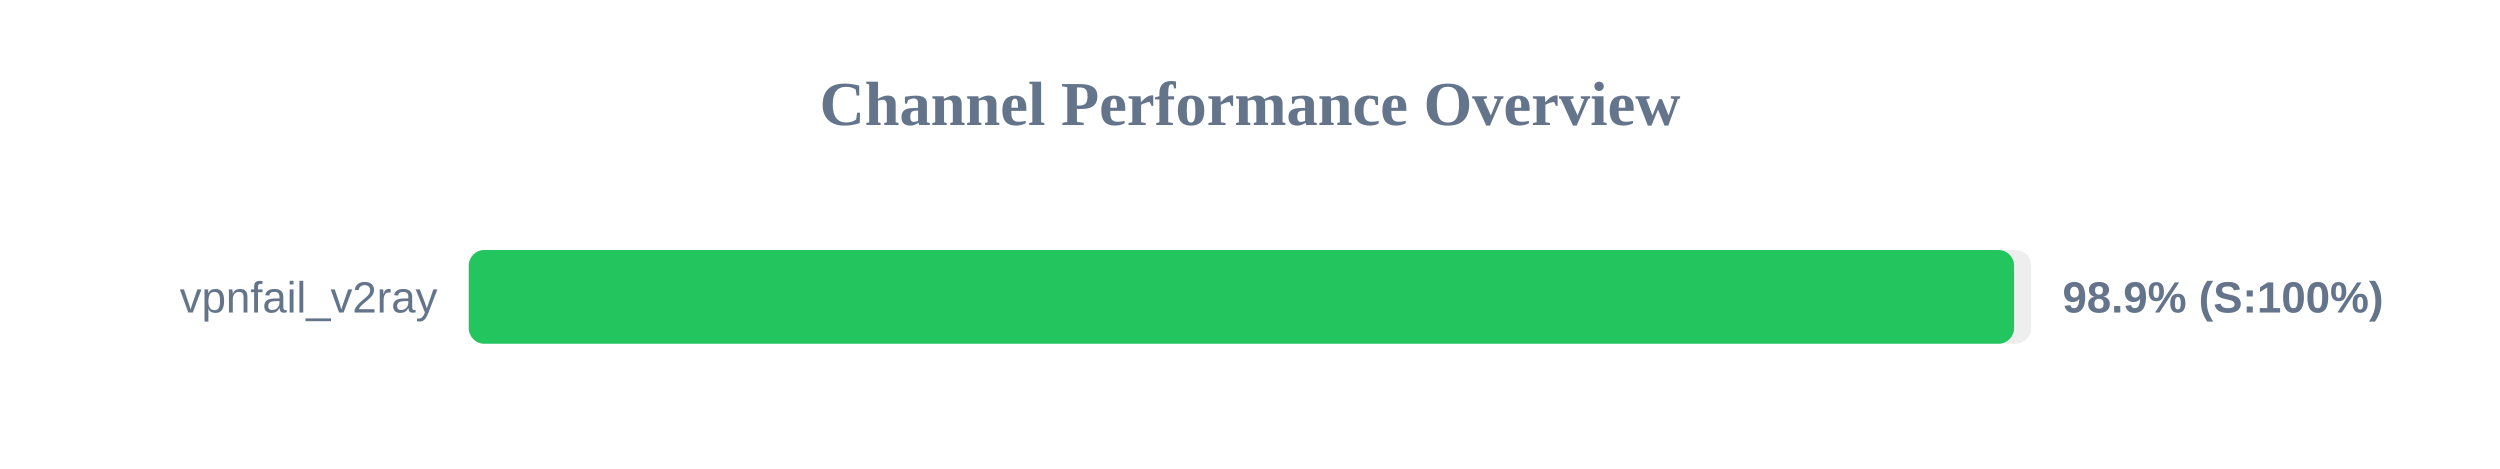
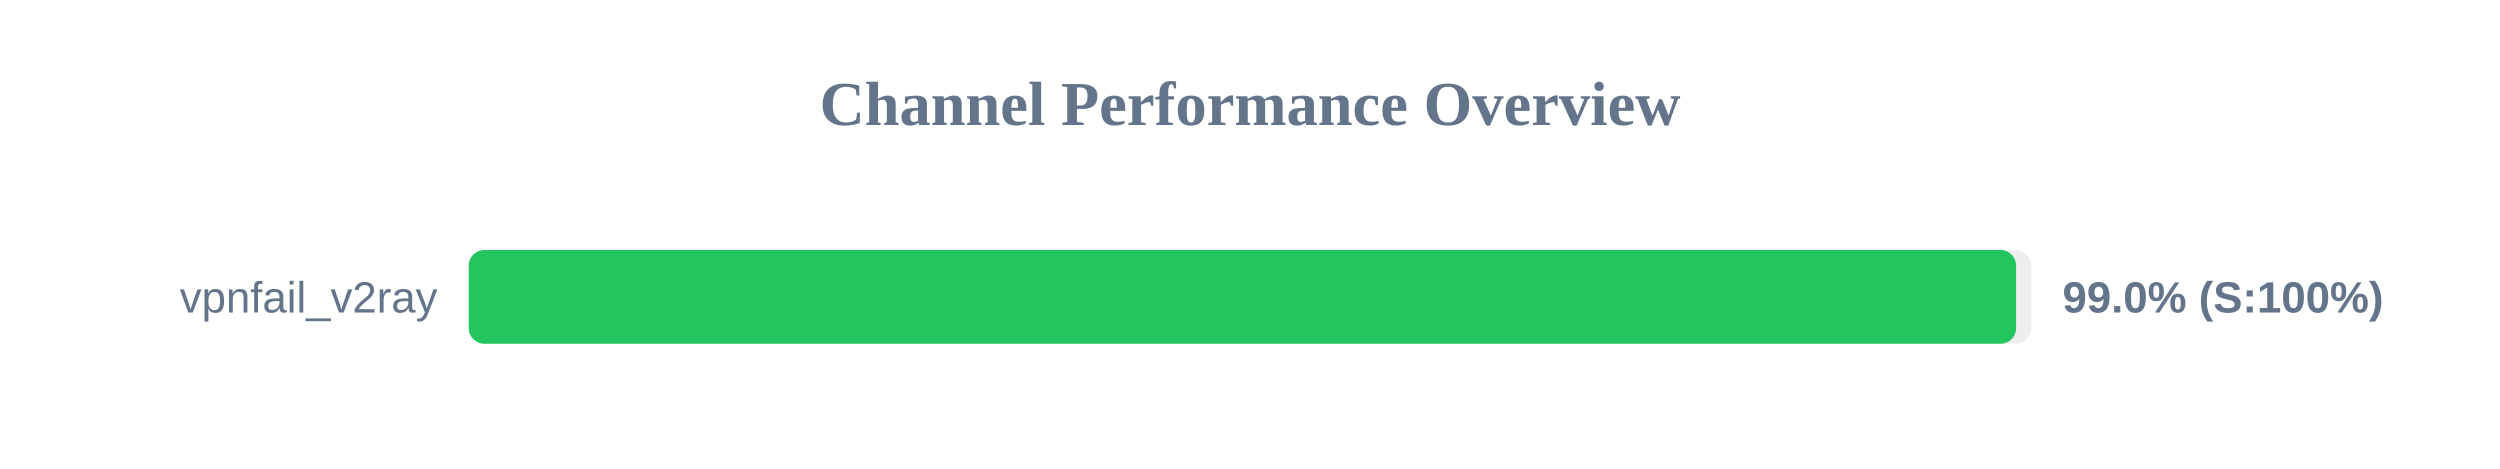
<svg xmlns="http://www.w3.org/2000/svg" width="800" height="150" version="1.1">
  <style>
        .row { font: 14px Arial; fill: #64748b; }
        .score { font: bold 14px Arial; fill: #64748b; }
    </style>
  <text x="400" y="40" text-anchor="middle" font-size="20px" font-weight="bold" fill="#64748b">Channel Performance Overview</text>
  <rect x="150" y="80" width="500" height="30" fill="#eee" rx="5" />
-   <rect x="150" y="80" width="494.5" height="30" fill="#22c55e" rx="5" />
+   <rect x="150" y="80" width="495.15" height="30" fill="#22c55e" rx="5" />
  <text x="140" y="100" text-anchor="end" class="row">vpnfail_v2ray</text>
-   <text x="660" y="100" text-anchor="start" class="score">98.9% (S:100%)</text>
+   <text x="660" y="100" text-anchor="start" class="score">99.0% (S:100%)</text>
</svg>
